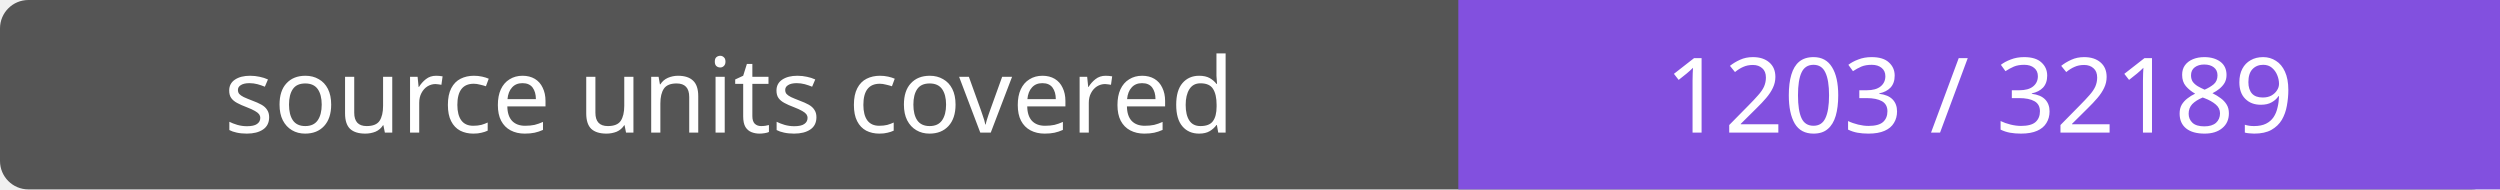
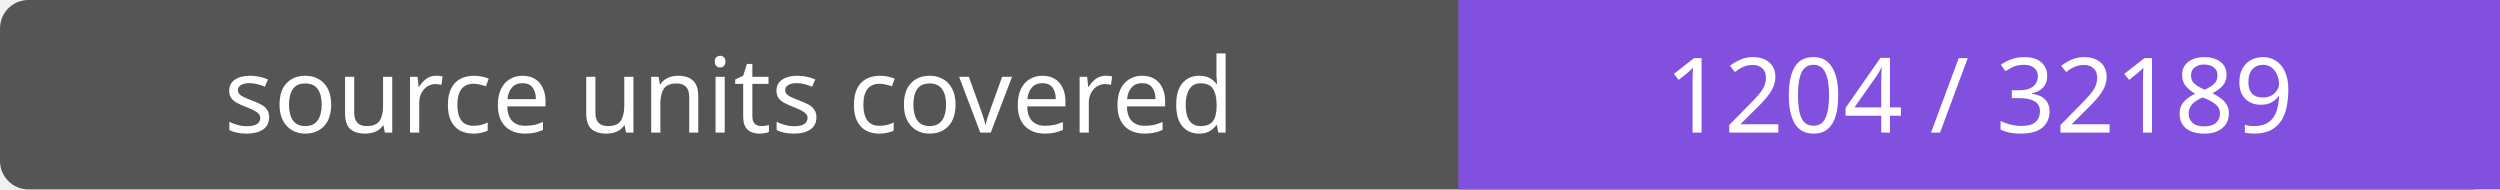
- <svg xmlns="http://www.w3.org/2000/svg" width="264" height="20" role="img" aria-label="source units covered: 1203 / 32189">
+ <svg xmlns="http://www.w3.org/2000/svg" width="264" height="20" role="img" aria-label="source units covered: 1204 / 32189">
  <rect width="264" height="20" rx="3" fill="#555" />
  <path fill="#8250df" d="M154 0h110v20H154z" />
  <g fill="#fff" text-anchor="middle" font-family="Verdana,sans-serif" font-size="11">
    <text x="77.0" y="14">source units covered</text>
-     <text x="209.0" y="14">1203 / 32189</text>
+     <text x="209.0" y="14">1204 / 32189</text>
  </g>
</svg>
